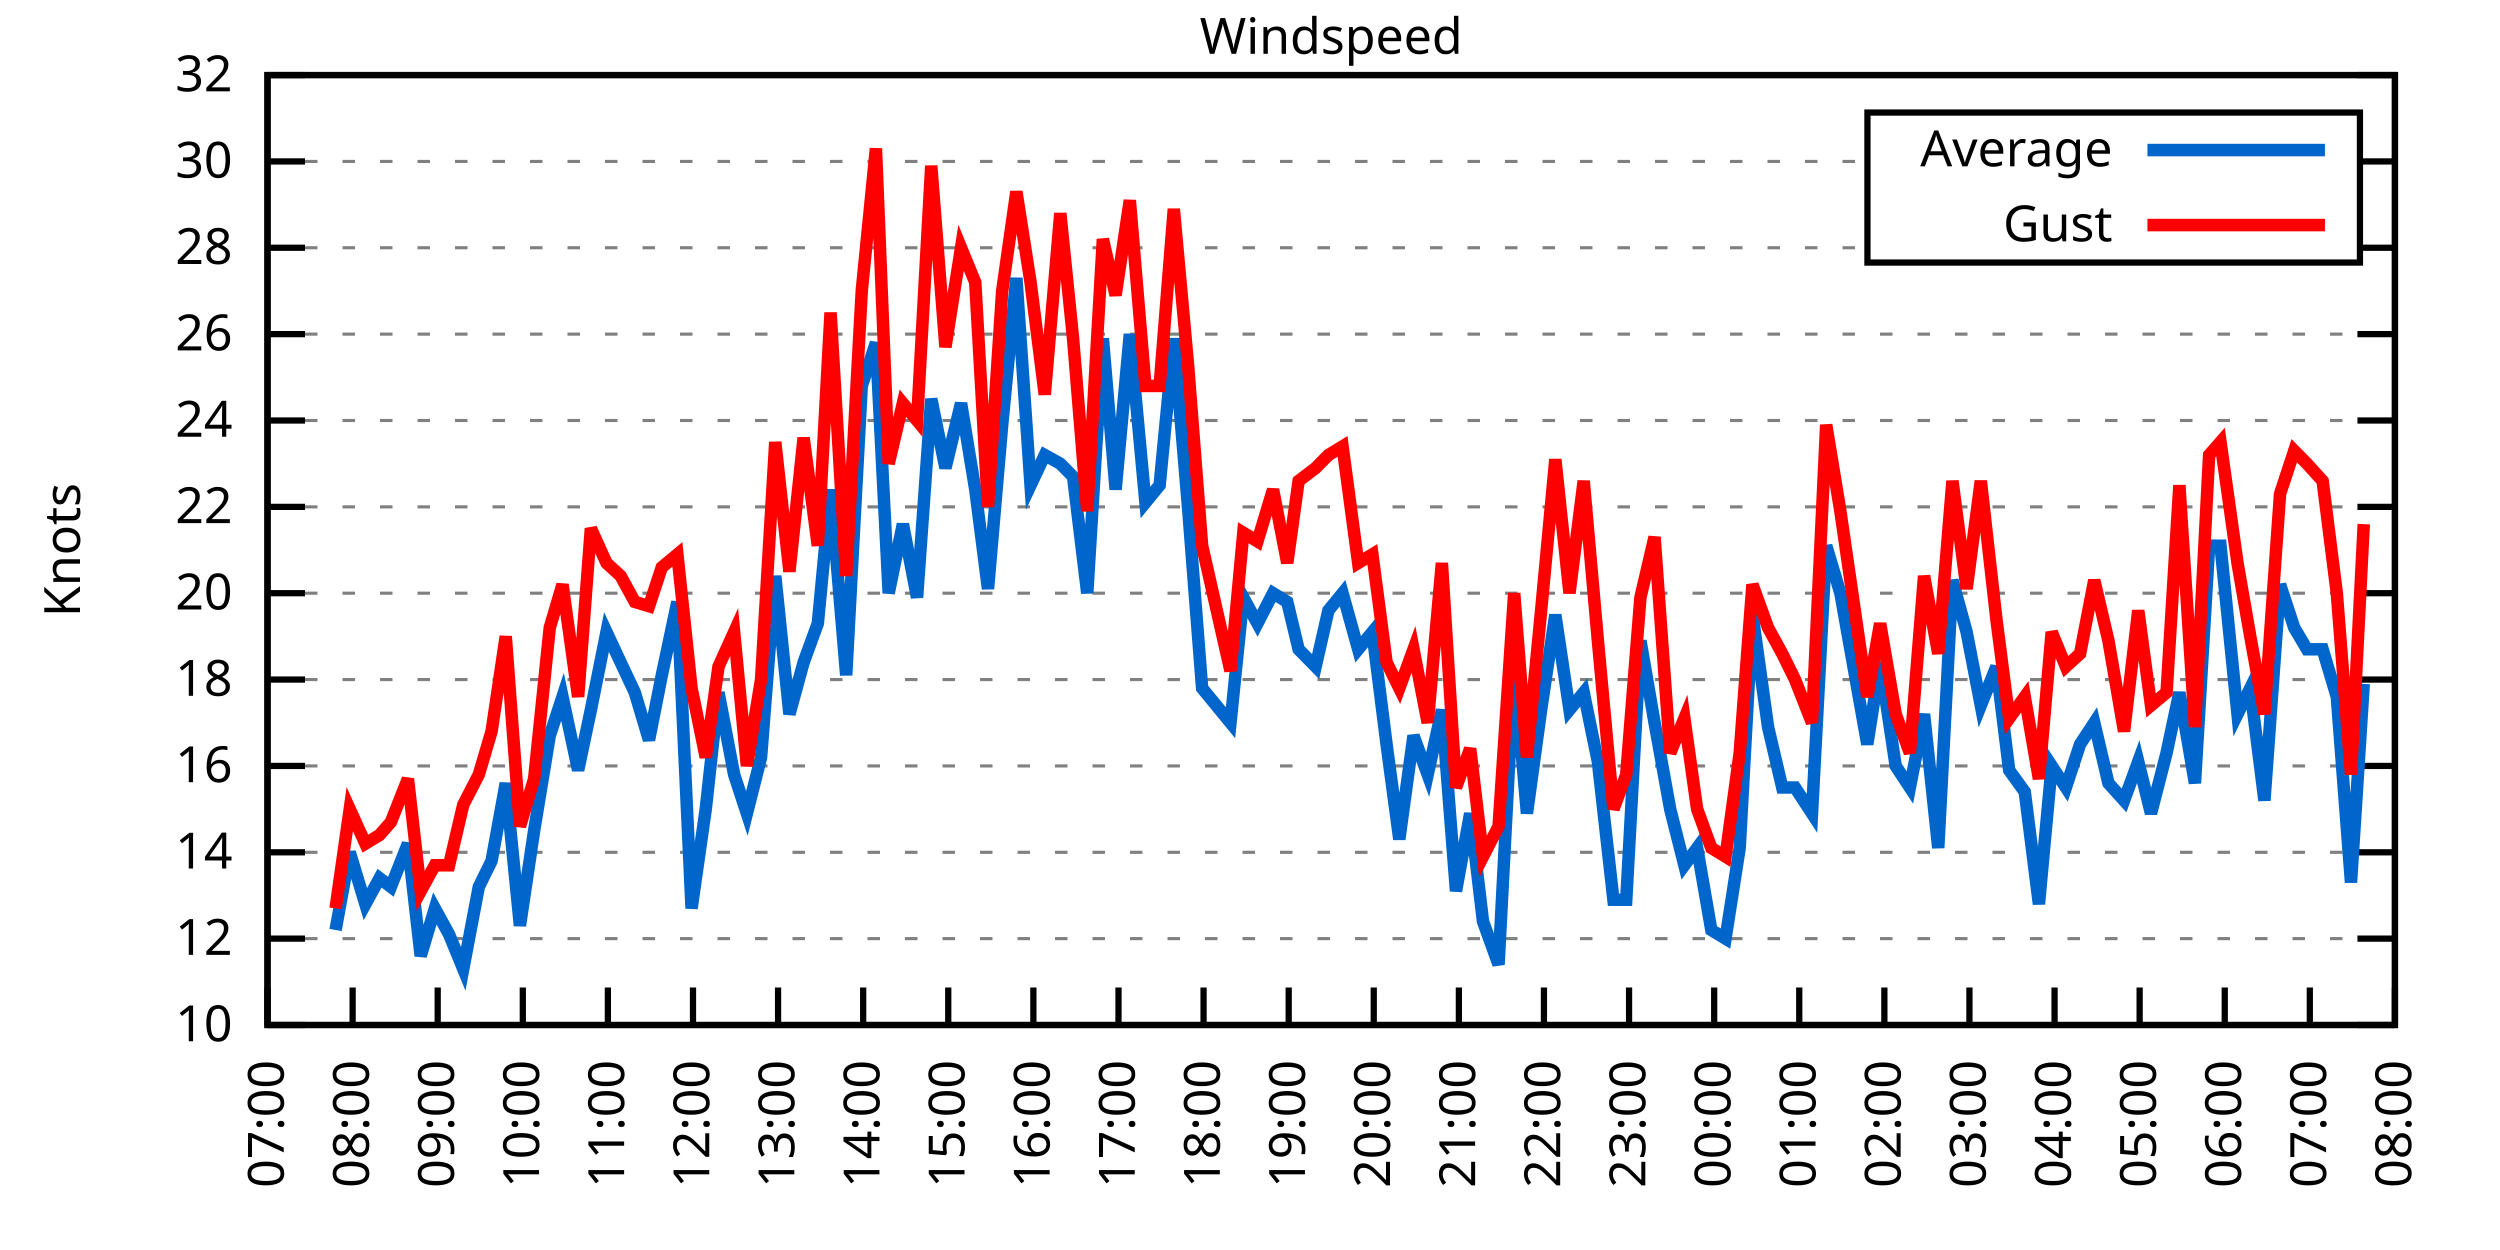
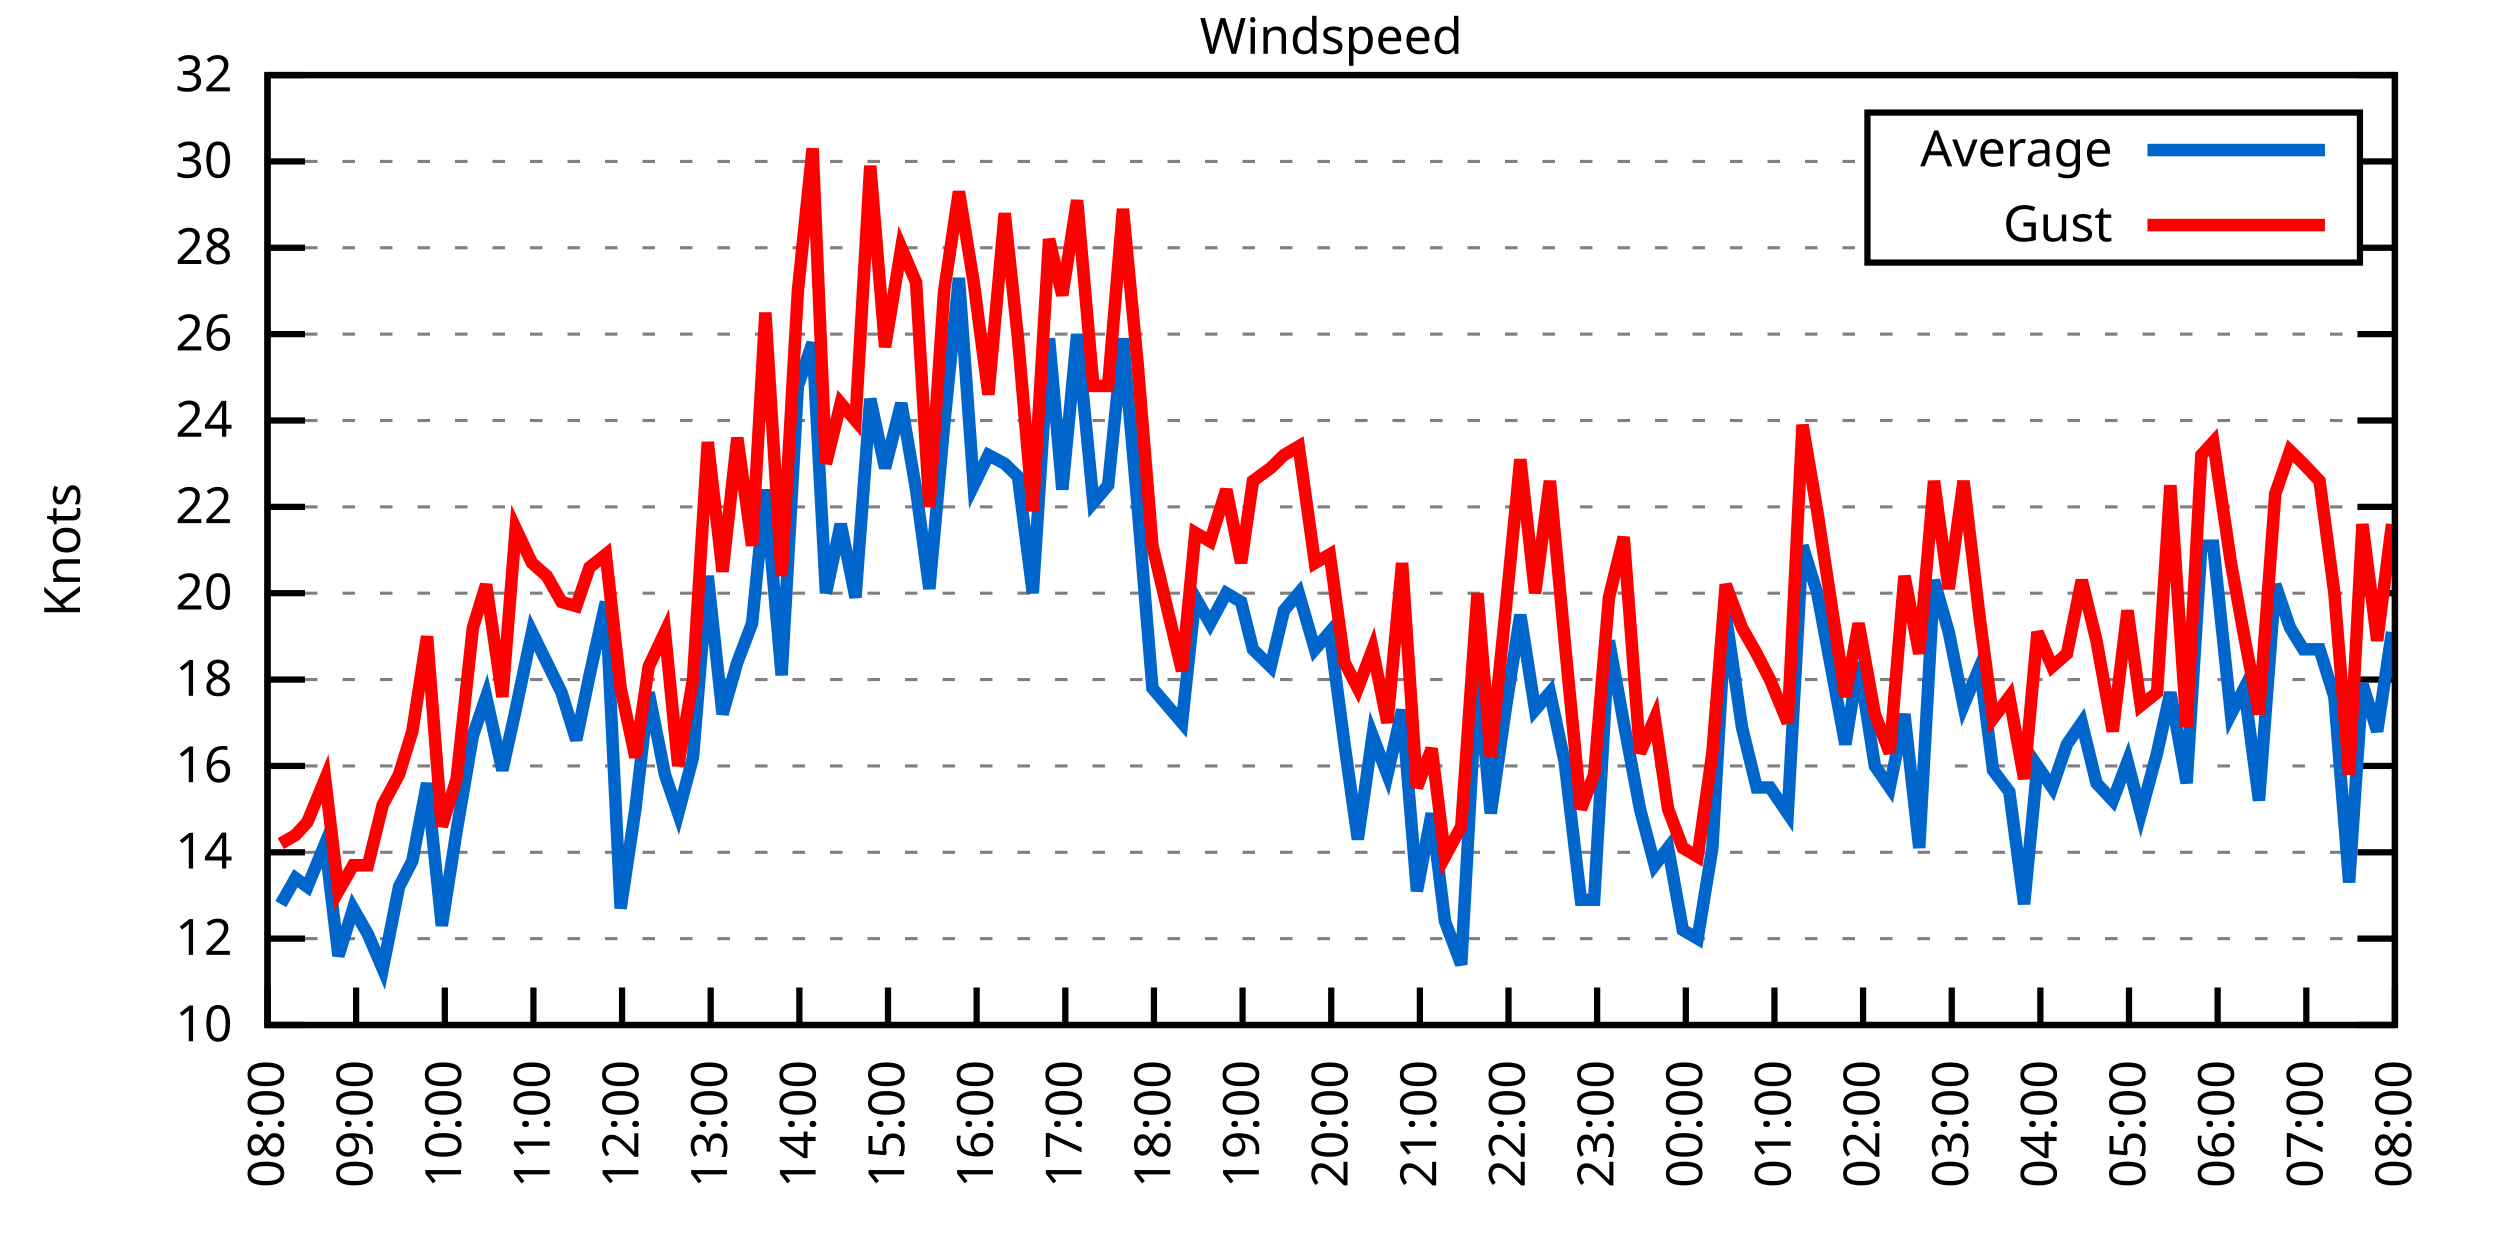
<svg xmlns="http://www.w3.org/2000/svg" xmlns:xlink="http://www.w3.org/1999/xlink" width="400" height="200" viewBox="0 0 400 200">
  <g id="gnuplot_canvas">
    <rect x="0" y="0" width="400" height="200" fill="none" />
    <defs>
      <circle id="gpDot" r="0.5" stroke-width="0.5" stroke="currentColor" />
      <path id="gpPt0" stroke-width="0.333" stroke="currentColor" d="M-1,0 h2 M0,-1 v2" />
      <path id="gpPt1" stroke-width="0.333" stroke="currentColor" d="M-1,-1 L1,1 M1,-1 L-1,1" />
      <path id="gpPt2" stroke-width="0.333" stroke="currentColor" d="M-1,0 L1,0 M0,-1 L0,1 M-1,-1 L1,1 M-1,1 L1,-1" />
      <rect id="gpPt3" stroke-width="0.333" stroke="currentColor" x="-1" y="-1" width="2" height="2" />
      <rect id="gpPt4" stroke-width="0.333" stroke="currentColor" fill="currentColor" x="-1" y="-1" width="2" height="2" />
      <circle id="gpPt5" stroke-width="0.333" stroke="currentColor" cx="0" cy="0" r="1" />
      <use xlink:href="#gpPt5" id="gpPt6" fill="currentColor" stroke="none" />
      <path id="gpPt7" stroke-width="0.333" stroke="currentColor" d="M0,-1.33 L-1.33,0.67 L1.33,0.67 z" />
      <use xlink:href="#gpPt7" id="gpPt8" fill="currentColor" stroke="none" />
      <use xlink:href="#gpPt7" id="gpPt9" stroke="currentColor" transform="rotate(180)" />
      <use xlink:href="#gpPt9" id="gpPt10" fill="currentColor" stroke="none" />
      <use xlink:href="#gpPt3" id="gpPt11" stroke="currentColor" transform="rotate(45)" />
      <use xlink:href="#gpPt11" id="gpPt12" fill="currentColor" stroke="none" />
      <path id="gpPt13" stroke-width="0.333" stroke="currentColor" d="M0,1.330 L1.265,0.411 L0.782,-1.067 L-0.782,-1.076 L-1.265,0.411 z" />
      <use xlink:href="#gpPt13" id="gpPt14" fill="currentColor" stroke="none" />
      <filter id="textbox" filterUnits="objectBoundingBox" x="0" y="0" height="1" width="1">
        <feFlood flood-color="white" flood-opacity="1" result="bgnd" />
        <feComposite in="SourceGraphic" in2="bgnd" operator="atop" />
      </filter>
      <filter id="greybox" filterUnits="objectBoundingBox" x="0" y="0" height="1" width="1">
        <feFlood flood-color="lightgrey" flood-opacity="1" result="grey" />
        <feComposite in="SourceGraphic" in2="grey" operator="atop" />
      </filter>
    </defs>
    <g fill="none" color="white" stroke="currentColor" stroke-width="1.00" stroke-linecap="butt" stroke-linejoin="miter">
</g>
    <g fill="none" color="black" stroke="currentColor" stroke-width="1.00" stroke-linecap="butt" stroke-linejoin="miter">
      <g stroke="none" shape-rendering="crispEdges">
        <polygon fill="rgb(255, 255, 255)" points="42.80,164.00 383.18,164.00 383.18,12.02 42.80,12.02 " />
      </g>
    </g>
    <g fill="none" color="black" stroke="currentColor" stroke-width="1.00" stroke-linecap="butt" stroke-linejoin="miter">
</g>
    <g fill="none" color="black" stroke="black" stroke-width="0.50" stroke-linecap="butt" stroke-linejoin="miter">
</g>
    <g fill="none" color="gray" stroke="currentColor" stroke-width="0.50" stroke-linecap="butt" stroke-linejoin="miter">
      <path stroke="gray" stroke-dasharray="2,4" class="gridline" d="M42.80,164.00 L383.19,164.00  " />
    </g>
    <g fill="none" color="gray" stroke="gray" stroke-width="1.00" stroke-linecap="butt" stroke-linejoin="miter">
</g>
    <g fill="none" color="black" stroke="currentColor" stroke-width="1.00" stroke-linecap="butt" stroke-linejoin="miter">
      <path stroke="black" d="M42.80,164.00 L48.80,164.00 M383.19,164.00 L377.19,164.00  " />
      <g transform="translate(37.20,166.60)" stroke="none" fill="black" font-family="Sans" font-size="8.00" text-anchor="end">
        <text>
          <tspan font-family="Sans"> 10</tspan>
        </text>
      </g>
    </g>
    <g fill="none" color="black" stroke="currentColor" stroke-width="1.00" stroke-linecap="butt" stroke-linejoin="miter">
</g>
    <g fill="none" color="black" stroke="black" stroke-width="0.50" stroke-linecap="butt" stroke-linejoin="miter">
</g>
    <g fill="none" color="gray" stroke="currentColor" stroke-width="0.50" stroke-linecap="butt" stroke-linejoin="miter">
      <path stroke="gray" stroke-dasharray="2,4" class="gridline" d="M42.80,150.18 L383.19,150.18  " />
    </g>
    <g fill="none" color="gray" stroke="gray" stroke-width="1.00" stroke-linecap="butt" stroke-linejoin="miter">
</g>
    <g fill="none" color="black" stroke="currentColor" stroke-width="1.00" stroke-linecap="butt" stroke-linejoin="miter">
      <path stroke="black" d="M42.80,150.18 L48.80,150.18 M383.19,150.18 L377.19,150.18  " />
      <g transform="translate(37.20,152.78)" stroke="none" fill="black" font-family="Sans" font-size="8.00" text-anchor="end">
        <text>
          <tspan font-family="Sans"> 12</tspan>
        </text>
      </g>
    </g>
    <g fill="none" color="black" stroke="currentColor" stroke-width="1.00" stroke-linecap="butt" stroke-linejoin="miter">
</g>
    <g fill="none" color="black" stroke="black" stroke-width="0.50" stroke-linecap="butt" stroke-linejoin="miter">
</g>
    <g fill="none" color="gray" stroke="currentColor" stroke-width="0.50" stroke-linecap="butt" stroke-linejoin="miter">
      <path stroke="gray" stroke-dasharray="2,4" class="gridline" d="M42.80,136.37 L383.19,136.37  " />
    </g>
    <g fill="none" color="gray" stroke="gray" stroke-width="1.00" stroke-linecap="butt" stroke-linejoin="miter">
</g>
    <g fill="none" color="black" stroke="currentColor" stroke-width="1.00" stroke-linecap="butt" stroke-linejoin="miter">
      <path stroke="black" d="M42.80,136.37 L48.80,136.37 M383.19,136.37 L377.19,136.37  " />
      <g transform="translate(37.20,138.97)" stroke="none" fill="black" font-family="Sans" font-size="8.00" text-anchor="end">
        <text>
          <tspan font-family="Sans"> 14</tspan>
        </text>
      </g>
    </g>
    <g fill="none" color="black" stroke="currentColor" stroke-width="1.00" stroke-linecap="butt" stroke-linejoin="miter">
</g>
    <g fill="none" color="black" stroke="black" stroke-width="0.50" stroke-linecap="butt" stroke-linejoin="miter">
</g>
    <g fill="none" color="gray" stroke="currentColor" stroke-width="0.50" stroke-linecap="butt" stroke-linejoin="miter">
      <path stroke="gray" stroke-dasharray="2,4" class="gridline" d="M42.80,122.55 L383.19,122.55  " />
    </g>
    <g fill="none" color="gray" stroke="gray" stroke-width="1.00" stroke-linecap="butt" stroke-linejoin="miter">
</g>
    <g fill="none" color="black" stroke="currentColor" stroke-width="1.00" stroke-linecap="butt" stroke-linejoin="miter">
      <path stroke="black" d="M42.80,122.55 L48.80,122.55 M383.19,122.55 L377.19,122.55  " />
      <g transform="translate(37.20,125.15)" stroke="none" fill="black" font-family="Sans" font-size="8.00" text-anchor="end">
        <text>
          <tspan font-family="Sans"> 16</tspan>
        </text>
      </g>
    </g>
    <g fill="none" color="black" stroke="currentColor" stroke-width="1.00" stroke-linecap="butt" stroke-linejoin="miter">
</g>
    <g fill="none" color="black" stroke="black" stroke-width="0.50" stroke-linecap="butt" stroke-linejoin="miter">
</g>
    <g fill="none" color="gray" stroke="currentColor" stroke-width="0.50" stroke-linecap="butt" stroke-linejoin="miter">
      <path stroke="gray" stroke-dasharray="2,4" class="gridline" d="M42.80,108.73 L383.19,108.73  " />
    </g>
    <g fill="none" color="gray" stroke="gray" stroke-width="1.00" stroke-linecap="butt" stroke-linejoin="miter">
</g>
    <g fill="none" color="black" stroke="currentColor" stroke-width="1.00" stroke-linecap="butt" stroke-linejoin="miter">
      <path stroke="black" d="M42.80,108.73 L48.80,108.73 M383.19,108.73 L377.19,108.73  " />
      <g transform="translate(37.20,111.33)" stroke="none" fill="black" font-family="Sans" font-size="8.00" text-anchor="end">
        <text>
          <tspan font-family="Sans"> 18</tspan>
        </text>
      </g>
    </g>
    <g fill="none" color="black" stroke="currentColor" stroke-width="1.00" stroke-linecap="butt" stroke-linejoin="miter">
</g>
    <g fill="none" color="black" stroke="black" stroke-width="0.50" stroke-linecap="butt" stroke-linejoin="miter">
</g>
    <g fill="none" color="gray" stroke="currentColor" stroke-width="0.50" stroke-linecap="butt" stroke-linejoin="miter">
      <path stroke="gray" stroke-dasharray="2,4" class="gridline" d="M42.80,94.91 L383.19,94.91  " />
    </g>
    <g fill="none" color="gray" stroke="gray" stroke-width="1.00" stroke-linecap="butt" stroke-linejoin="miter">
</g>
    <g fill="none" color="black" stroke="currentColor" stroke-width="1.00" stroke-linecap="butt" stroke-linejoin="miter">
      <path stroke="black" d="M42.80,94.91 L48.80,94.91 M383.19,94.91 L377.19,94.91  " />
      <g transform="translate(37.20,97.51)" stroke="none" fill="black" font-family="Sans" font-size="8.00" text-anchor="end">
        <text>
          <tspan font-family="Sans"> 20</tspan>
        </text>
      </g>
    </g>
    <g fill="none" color="black" stroke="currentColor" stroke-width="1.00" stroke-linecap="butt" stroke-linejoin="miter">
</g>
    <g fill="none" color="black" stroke="black" stroke-width="0.50" stroke-linecap="butt" stroke-linejoin="miter">
</g>
    <g fill="none" color="gray" stroke="currentColor" stroke-width="0.50" stroke-linecap="butt" stroke-linejoin="miter">
      <path stroke="gray" stroke-dasharray="2,4" class="gridline" d="M42.80,81.10 L383.19,81.10  " />
    </g>
    <g fill="none" color="gray" stroke="gray" stroke-width="1.00" stroke-linecap="butt" stroke-linejoin="miter">
</g>
    <g fill="none" color="black" stroke="currentColor" stroke-width="1.00" stroke-linecap="butt" stroke-linejoin="miter">
      <path stroke="black" d="M42.80,81.10 L48.80,81.10 M383.19,81.10 L377.19,81.10  " />
      <g transform="translate(37.20,83.70)" stroke="none" fill="black" font-family="Sans" font-size="8.00" text-anchor="end">
        <text>
          <tspan font-family="Sans"> 22</tspan>
        </text>
      </g>
    </g>
    <g fill="none" color="black" stroke="currentColor" stroke-width="1.00" stroke-linecap="butt" stroke-linejoin="miter">
</g>
    <g fill="none" color="black" stroke="black" stroke-width="0.50" stroke-linecap="butt" stroke-linejoin="miter">
</g>
    <g fill="none" color="gray" stroke="currentColor" stroke-width="0.50" stroke-linecap="butt" stroke-linejoin="miter">
      <path stroke="gray" stroke-dasharray="2,4" class="gridline" d="M42.80,67.28 L383.19,67.28  " />
    </g>
    <g fill="none" color="gray" stroke="gray" stroke-width="1.00" stroke-linecap="butt" stroke-linejoin="miter">
</g>
    <g fill="none" color="black" stroke="currentColor" stroke-width="1.00" stroke-linecap="butt" stroke-linejoin="miter">
      <path stroke="black" d="M42.80,67.28 L48.80,67.28 M383.19,67.28 L377.19,67.28  " />
      <g transform="translate(37.20,69.88)" stroke="none" fill="black" font-family="Sans" font-size="8.00" text-anchor="end">
        <text>
          <tspan font-family="Sans"> 24</tspan>
        </text>
      </g>
    </g>
    <g fill="none" color="black" stroke="currentColor" stroke-width="1.00" stroke-linecap="butt" stroke-linejoin="miter">
</g>
    <g fill="none" color="black" stroke="black" stroke-width="0.50" stroke-linecap="butt" stroke-linejoin="miter">
</g>
    <g fill="none" color="gray" stroke="currentColor" stroke-width="0.50" stroke-linecap="butt" stroke-linejoin="miter">
      <path stroke="gray" stroke-dasharray="2,4" class="gridline" d="M42.80,53.46 L383.19,53.46  " />
    </g>
    <g fill="none" color="gray" stroke="gray" stroke-width="1.00" stroke-linecap="butt" stroke-linejoin="miter">
</g>
    <g fill="none" color="black" stroke="currentColor" stroke-width="1.00" stroke-linecap="butt" stroke-linejoin="miter">
      <path stroke="black" d="M42.80,53.46 L48.80,53.46 M383.19,53.46 L377.19,53.46  " />
      <g transform="translate(37.20,56.06)" stroke="none" fill="black" font-family="Sans" font-size="8.00" text-anchor="end">
        <text>
          <tspan font-family="Sans"> 26</tspan>
        </text>
      </g>
    </g>
    <g fill="none" color="black" stroke="currentColor" stroke-width="1.00" stroke-linecap="butt" stroke-linejoin="miter">
</g>
    <g fill="none" color="black" stroke="black" stroke-width="0.50" stroke-linecap="butt" stroke-linejoin="miter">
</g>
    <g fill="none" color="gray" stroke="currentColor" stroke-width="0.50" stroke-linecap="butt" stroke-linejoin="miter">
      <path stroke="gray" stroke-dasharray="2,4" class="gridline" d="M42.80,39.64 L298.79,39.64 M377.59,39.64 L383.19,39.64  " />
    </g>
    <g fill="none" color="gray" stroke="gray" stroke-width="1.00" stroke-linecap="butt" stroke-linejoin="miter">
</g>
    <g fill="none" color="black" stroke="currentColor" stroke-width="1.00" stroke-linecap="butt" stroke-linejoin="miter">
      <path stroke="black" d="M42.80,39.64 L48.80,39.64 M383.19,39.64 L377.19,39.64  " />
      <g transform="translate(37.20,42.24)" stroke="none" fill="black" font-family="Sans" font-size="8.00" text-anchor="end">
        <text>
          <tspan font-family="Sans"> 28</tspan>
        </text>
      </g>
    </g>
    <g fill="none" color="black" stroke="currentColor" stroke-width="1.00" stroke-linecap="butt" stroke-linejoin="miter">
</g>
    <g fill="none" color="black" stroke="black" stroke-width="0.50" stroke-linecap="butt" stroke-linejoin="miter">
</g>
    <g fill="none" color="gray" stroke="currentColor" stroke-width="0.50" stroke-linecap="butt" stroke-linejoin="miter">
      <path stroke="gray" stroke-dasharray="2,4" class="gridline" d="M42.80,25.83 L298.79,25.83 M377.59,25.83 L383.19,25.83  " />
    </g>
    <g fill="none" color="gray" stroke="gray" stroke-width="1.00" stroke-linecap="butt" stroke-linejoin="miter">
</g>
    <g fill="none" color="black" stroke="currentColor" stroke-width="1.00" stroke-linecap="butt" stroke-linejoin="miter">
      <path stroke="black" d="M42.80,25.83 L48.80,25.83 M383.19,25.83 L377.19,25.83  " />
      <g transform="translate(37.20,28.43)" stroke="none" fill="black" font-family="Sans" font-size="8.00" text-anchor="end">
        <text>
          <tspan font-family="Sans"> 30</tspan>
        </text>
      </g>
    </g>
    <g fill="none" color="black" stroke="currentColor" stroke-width="1.00" stroke-linecap="butt" stroke-linejoin="miter">
</g>
    <g fill="none" color="black" stroke="black" stroke-width="0.50" stroke-linecap="butt" stroke-linejoin="miter">
</g>
    <g fill="none" color="gray" stroke="currentColor" stroke-width="0.50" stroke-linecap="butt" stroke-linejoin="miter">
      <path stroke="gray" stroke-dasharray="2,4" class="gridline" d="M42.80,12.01 L383.19,12.01  " />
    </g>
    <g fill="none" color="gray" stroke="gray" stroke-width="1.00" stroke-linecap="butt" stroke-linejoin="miter">
</g>
    <g fill="none" color="black" stroke="currentColor" stroke-width="1.00" stroke-linecap="butt" stroke-linejoin="miter">
      <path stroke="black" d="M42.80,12.01 L48.80,12.01 M383.19,12.01 L377.19,12.01  " />
      <g transform="translate(37.20,14.61)" stroke="none" fill="black" font-family="Sans" font-size="8.00" text-anchor="end">
        <text>
          <tspan font-family="Sans"> 32</tspan>
        </text>
      </g>
    </g>
    <g fill="none" color="black" stroke="currentColor" stroke-width="1.00" stroke-linecap="butt" stroke-linejoin="miter">
      <path stroke="black" d="M42.80,164.00 L42.80,158.00  " />
      <g transform="translate(45.40,169.60) rotate(270.00)" stroke="none" fill="black" font-family="Sans" font-size="8.00" text-anchor="end">
        <text>
-           <tspan font-family="Sans">07:00</tspan>
-         </text>
-       </g>
-     </g>
-     <g fill="none" color="black" stroke="currentColor" stroke-width="1.00" stroke-linecap="butt" stroke-linejoin="miter">
-       <path stroke="black" d="M56.42,164.00 L56.42,158.00  " />
-       <g transform="translate(59.02,169.60) rotate(270.00)" stroke="none" fill="black" font-family="Sans" font-size="8.00" text-anchor="end">
-         <text>
          <tspan font-family="Sans">08:00</tspan>
        </text>
      </g>
    </g>
    <g fill="none" color="black" stroke="currentColor" stroke-width="1.00" stroke-linecap="butt" stroke-linejoin="miter">
-       <path stroke="black" d="M70.03,164.00 L70.03,158.00  " />
-       <g transform="translate(72.63,169.60) rotate(270.00)" stroke="none" fill="black" font-family="Sans" font-size="8.00" text-anchor="end">
+       <path stroke="black" d="M56.98,164.00 L56.98,158.00  " />
+       <g transform="translate(59.58,169.60) rotate(270.00)" stroke="none" fill="black" font-family="Sans" font-size="8.00" text-anchor="end">
        <text>
          <tspan font-family="Sans">09:00</tspan>
        </text>
      </g>
    </g>
    <g fill="none" color="black" stroke="currentColor" stroke-width="1.00" stroke-linecap="butt" stroke-linejoin="miter">
-       <path stroke="black" d="M83.65,164.00 L83.65,158.00  " />
-       <g transform="translate(86.25,169.60) rotate(270.00)" stroke="none" fill="black" font-family="Sans" font-size="8.00" text-anchor="end">
+       <path stroke="black" d="M71.17,164.00 L71.17,158.00  " />
+       <g transform="translate(73.77,169.60) rotate(270.00)" stroke="none" fill="black" font-family="Sans" font-size="8.00" text-anchor="end">
        <text>
          <tspan font-family="Sans">10:00</tspan>
        </text>
      </g>
    </g>
    <g fill="none" color="black" stroke="currentColor" stroke-width="1.00" stroke-linecap="butt" stroke-linejoin="miter">
-       <path stroke="black" d="M97.26,164.00 L97.26,158.00  " />
-       <g transform="translate(99.86,169.60) rotate(270.00)" stroke="none" fill="black" font-family="Sans" font-size="8.00" text-anchor="end">
+       <path stroke="black" d="M85.35,164.00 L85.35,158.00  " />
+       <g transform="translate(87.95,169.60) rotate(270.00)" stroke="none" fill="black" font-family="Sans" font-size="8.00" text-anchor="end">
        <text>
          <tspan font-family="Sans">11:00</tspan>
        </text>
      </g>
    </g>
    <g fill="none" color="black" stroke="currentColor" stroke-width="1.00" stroke-linecap="butt" stroke-linejoin="miter">
-       <path stroke="black" d="M110.88,164.00 L110.88,158.00  " />
-       <g transform="translate(113.48,169.60) rotate(270.00)" stroke="none" fill="black" font-family="Sans" font-size="8.00" text-anchor="end">
+       <path stroke="black" d="M99.53,164.00 L99.53,158.00  " />
+       <g transform="translate(102.13,169.60) rotate(270.00)" stroke="none" fill="black" font-family="Sans" font-size="8.00" text-anchor="end">
        <text>
          <tspan font-family="Sans">12:00</tspan>
        </text>
      </g>
    </g>
    <g fill="none" color="black" stroke="currentColor" stroke-width="1.00" stroke-linecap="butt" stroke-linejoin="miter">
-       <path stroke="black" d="M124.49,164.00 L124.49,158.00  " />
-       <g transform="translate(127.09,169.60) rotate(270.00)" stroke="none" fill="black" font-family="Sans" font-size="8.00" text-anchor="end">
+       <path stroke="black" d="M113.71,164.00 L113.71,158.00  " />
+       <g transform="translate(116.31,169.60) rotate(270.00)" stroke="none" fill="black" font-family="Sans" font-size="8.00" text-anchor="end">
        <text>
          <tspan font-family="Sans">13:00</tspan>
        </text>
      </g>
    </g>
    <g fill="none" color="black" stroke="currentColor" stroke-width="1.00" stroke-linecap="butt" stroke-linejoin="miter">
-       <path stroke="black" d="M138.11,164.00 L138.11,158.00  " />
-       <g transform="translate(140.71,169.60) rotate(270.00)" stroke="none" fill="black" font-family="Sans" font-size="8.00" text-anchor="end">
+       <path stroke="black" d="M127.90,164.00 L127.90,158.00  " />
+       <g transform="translate(130.50,169.60) rotate(270.00)" stroke="none" fill="black" font-family="Sans" font-size="8.00" text-anchor="end">
        <text>
          <tspan font-family="Sans">14:00</tspan>
        </text>
      </g>
    </g>
    <g fill="none" color="black" stroke="currentColor" stroke-width="1.00" stroke-linecap="butt" stroke-linejoin="miter">
-       <path stroke="black" d="M151.72,164.00 L151.72,158.00  " />
-       <g transform="translate(154.32,169.60) rotate(270.00)" stroke="none" fill="black" font-family="Sans" font-size="8.00" text-anchor="end">
+       <path stroke="black" d="M142.08,164.00 L142.08,158.00  " />
+       <g transform="translate(144.68,169.60) rotate(270.00)" stroke="none" fill="black" font-family="Sans" font-size="8.00" text-anchor="end">
        <text>
          <tspan font-family="Sans">15:00</tspan>
        </text>
      </g>
    </g>
    <g fill="none" color="black" stroke="currentColor" stroke-width="1.00" stroke-linecap="butt" stroke-linejoin="miter">
-       <path stroke="black" d="M165.34,164.00 L165.34,158.00  " />
-       <g transform="translate(167.94,169.60) rotate(270.00)" stroke="none" fill="black" font-family="Sans" font-size="8.00" text-anchor="end">
+       <path stroke="black" d="M156.26,164.00 L156.26,158.00  " />
+       <g transform="translate(158.86,169.60) rotate(270.00)" stroke="none" fill="black" font-family="Sans" font-size="8.00" text-anchor="end">
        <text>
          <tspan font-family="Sans">16:00</tspan>
        </text>
      </g>
    </g>
    <g fill="none" color="black" stroke="currentColor" stroke-width="1.00" stroke-linecap="butt" stroke-linejoin="miter">
-       <path stroke="black" d="M178.96,164.00 L178.96,158.00  " />
-       <g transform="translate(181.56,169.60) rotate(270.00)" stroke="none" fill="black" font-family="Sans" font-size="8.00" text-anchor="end">
+       <path stroke="black" d="M170.45,164.00 L170.45,158.00  " />
+       <g transform="translate(173.05,169.60) rotate(270.00)" stroke="none" fill="black" font-family="Sans" font-size="8.00" text-anchor="end">
        <text>
          <tspan font-family="Sans">17:00</tspan>
        </text>
      </g>
    </g>
    <g fill="none" color="black" stroke="currentColor" stroke-width="1.00" stroke-linecap="butt" stroke-linejoin="miter">
-       <path stroke="black" d="M192.57,164.00 L192.57,158.00  " />
-       <g transform="translate(195.17,169.60) rotate(270.00)" stroke="none" fill="black" font-family="Sans" font-size="8.00" text-anchor="end">
+       <path stroke="black" d="M184.63,164.00 L184.63,158.00  " />
+       <g transform="translate(187.23,169.60) rotate(270.00)" stroke="none" fill="black" font-family="Sans" font-size="8.00" text-anchor="end">
        <text>
          <tspan font-family="Sans">18:00</tspan>
        </text>
      </g>
    </g>
    <g fill="none" color="black" stroke="currentColor" stroke-width="1.00" stroke-linecap="butt" stroke-linejoin="miter">
-       <path stroke="black" d="M206.19,164.00 L206.19,158.00  " />
-       <g transform="translate(208.79,169.60) rotate(270.00)" stroke="none" fill="black" font-family="Sans" font-size="8.00" text-anchor="end">
+       <path stroke="black" d="M198.81,164.00 L198.81,158.00  " />
+       <g transform="translate(201.41,169.60) rotate(270.00)" stroke="none" fill="black" font-family="Sans" font-size="8.00" text-anchor="end">
        <text>
          <tspan font-family="Sans">19:00</tspan>
        </text>
      </g>
    </g>
    <g fill="none" color="black" stroke="currentColor" stroke-width="1.00" stroke-linecap="butt" stroke-linejoin="miter">
-       <path stroke="black" d="M219.80,164.00 L219.80,158.00  " />
-       <g transform="translate(222.40,169.60) rotate(270.00)" stroke="none" fill="black" font-family="Sans" font-size="8.00" text-anchor="end">
+       <path stroke="black" d="M213.00,164.00 L213.00,158.00  " />
+       <g transform="translate(215.60,169.60) rotate(270.00)" stroke="none" fill="black" font-family="Sans" font-size="8.00" text-anchor="end">
        <text>
          <tspan font-family="Sans">20:00</tspan>
        </text>
      </g>
    </g>
    <g fill="none" color="black" stroke="currentColor" stroke-width="1.00" stroke-linecap="butt" stroke-linejoin="miter">
-       <path stroke="black" d="M233.42,164.00 L233.42,158.00  " />
-       <g transform="translate(236.02,169.60) rotate(270.00)" stroke="none" fill="black" font-family="Sans" font-size="8.00" text-anchor="end">
+       <path stroke="black" d="M227.18,164.00 L227.18,158.00  " />
+       <g transform="translate(229.78,169.60) rotate(270.00)" stroke="none" fill="black" font-family="Sans" font-size="8.00" text-anchor="end">
        <text>
          <tspan font-family="Sans">21:00</tspan>
        </text>
      </g>
    </g>
    <g fill="none" color="black" stroke="currentColor" stroke-width="1.00" stroke-linecap="butt" stroke-linejoin="miter">
-       <path stroke="black" d="M247.03,164.00 L247.03,158.00  " />
-       <g transform="translate(249.63,169.60) rotate(270.00)" stroke="none" fill="black" font-family="Sans" font-size="8.00" text-anchor="end">
+       <path stroke="black" d="M241.36,164.00 L241.36,158.00  " />
+       <g transform="translate(243.96,169.60) rotate(270.00)" stroke="none" fill="black" font-family="Sans" font-size="8.00" text-anchor="end">
        <text>
          <tspan font-family="Sans">22:00</tspan>
        </text>
      </g>
    </g>
    <g fill="none" color="black" stroke="currentColor" stroke-width="1.00" stroke-linecap="butt" stroke-linejoin="miter">
-       <path stroke="black" d="M260.65,164.00 L260.65,158.00  " />
-       <g transform="translate(263.25,169.60) rotate(270.00)" stroke="none" fill="black" font-family="Sans" font-size="8.00" text-anchor="end">
+       <path stroke="black" d="M255.54,164.00 L255.54,158.00  " />
+       <g transform="translate(258.14,169.60) rotate(270.00)" stroke="none" fill="black" font-family="Sans" font-size="8.00" text-anchor="end">
        <text>
          <tspan font-family="Sans">23:00</tspan>
        </text>
      </g>
    </g>
    <g fill="none" color="black" stroke="currentColor" stroke-width="1.00" stroke-linecap="butt" stroke-linejoin="miter">
-       <path stroke="black" d="M274.27,164.00 L274.27,158.00  " />
-       <g transform="translate(276.87,169.60) rotate(270.00)" stroke="none" fill="black" font-family="Sans" font-size="8.00" text-anchor="end">
+       <path stroke="black" d="M269.73,164.00 L269.73,158.00  " />
+       <g transform="translate(272.33,169.60) rotate(270.00)" stroke="none" fill="black" font-family="Sans" font-size="8.00" text-anchor="end">
        <text>
          <tspan font-family="Sans">00:00</tspan>
        </text>
      </g>
    </g>
    <g fill="none" color="black" stroke="currentColor" stroke-width="1.00" stroke-linecap="butt" stroke-linejoin="miter">
-       <path stroke="black" d="M287.88,164.00 L287.88,158.00  " />
-       <g transform="translate(290.48,169.60) rotate(270.00)" stroke="none" fill="black" font-family="Sans" font-size="8.00" text-anchor="end">
+       <path stroke="black" d="M283.91,164.00 L283.91,158.00  " />
+       <g transform="translate(286.51,169.60) rotate(270.00)" stroke="none" fill="black" font-family="Sans" font-size="8.00" text-anchor="end">
        <text>
          <tspan font-family="Sans">01:00</tspan>
        </text>
      </g>
    </g>
    <g fill="none" color="black" stroke="currentColor" stroke-width="1.00" stroke-linecap="butt" stroke-linejoin="miter">
-       <path stroke="black" d="M301.50,164.00 L301.50,158.00  " />
-       <g transform="translate(304.10,169.60) rotate(270.00)" stroke="none" fill="black" font-family="Sans" font-size="8.00" text-anchor="end">
+       <path stroke="black" d="M298.09,164.00 L298.09,158.00  " />
+       <g transform="translate(300.69,169.60) rotate(270.00)" stroke="none" fill="black" font-family="Sans" font-size="8.00" text-anchor="end">
        <text>
          <tspan font-family="Sans">02:00</tspan>
        </text>
      </g>
    </g>
    <g fill="none" color="black" stroke="currentColor" stroke-width="1.00" stroke-linecap="butt" stroke-linejoin="miter">
-       <path stroke="black" d="M315.11,164.00 L315.11,158.00  " />
-       <g transform="translate(317.71,169.60) rotate(270.00)" stroke="none" fill="black" font-family="Sans" font-size="8.00" text-anchor="end">
+       <path stroke="black" d="M312.28,164.00 L312.28,158.00  " />
+       <g transform="translate(314.88,169.60) rotate(270.00)" stroke="none" fill="black" font-family="Sans" font-size="8.00" text-anchor="end">
        <text>
          <tspan font-family="Sans">03:00</tspan>
        </text>
      </g>
    </g>
    <g fill="none" color="black" stroke="currentColor" stroke-width="1.00" stroke-linecap="butt" stroke-linejoin="miter">
-       <path stroke="black" d="M328.73,164.00 L328.73,158.00  " />
-       <g transform="translate(331.33,169.60) rotate(270.00)" stroke="none" fill="black" font-family="Sans" font-size="8.00" text-anchor="end">
+       <path stroke="black" d="M326.46,164.00 L326.46,158.00  " />
+       <g transform="translate(329.06,169.60) rotate(270.00)" stroke="none" fill="black" font-family="Sans" font-size="8.00" text-anchor="end">
        <text>
          <tspan font-family="Sans">04:00</tspan>
        </text>
      </g>
    </g>
    <g fill="none" color="black" stroke="currentColor" stroke-width="1.00" stroke-linecap="butt" stroke-linejoin="miter">
-       <path stroke="black" d="M342.34,164.00 L342.34,158.00  " />
-       <g transform="translate(344.94,169.60) rotate(270.00)" stroke="none" fill="black" font-family="Sans" font-size="8.00" text-anchor="end">
+       <path stroke="black" d="M340.64,164.00 L340.64,158.00  " />
+       <g transform="translate(343.24,169.60) rotate(270.00)" stroke="none" fill="black" font-family="Sans" font-size="8.00" text-anchor="end">
        <text>
          <tspan font-family="Sans">05:00</tspan>
        </text>
      </g>
    </g>
    <g fill="none" color="black" stroke="currentColor" stroke-width="1.00" stroke-linecap="butt" stroke-linejoin="miter">
-       <path stroke="black" d="M355.96,164.00 L355.96,158.00  " />
-       <g transform="translate(358.56,169.60) rotate(270.00)" stroke="none" fill="black" font-family="Sans" font-size="8.00" text-anchor="end">
+       <path stroke="black" d="M354.82,164.00 L354.82,158.00  " />
+       <g transform="translate(357.42,169.60) rotate(270.00)" stroke="none" fill="black" font-family="Sans" font-size="8.00" text-anchor="end">
        <text>
          <tspan font-family="Sans">06:00</tspan>
        </text>
      </g>
    </g>
    <g fill="none" color="black" stroke="currentColor" stroke-width="1.00" stroke-linecap="butt" stroke-linejoin="miter">
-       <path stroke="black" d="M369.57,164.00 L369.57,158.00  " />
-       <g transform="translate(372.17,169.60) rotate(270.00)" stroke="none" fill="black" font-family="Sans" font-size="8.00" text-anchor="end">
+       <path stroke="black" d="M369.01,164.00 L369.01,158.00  " />
+       <g transform="translate(371.61,169.60) rotate(270.00)" stroke="none" fill="black" font-family="Sans" font-size="8.00" text-anchor="end">
        <text>
          <tspan font-family="Sans">07:00</tspan>
        </text>
      </g>
    </g>
    <g fill="none" color="black" stroke="currentColor" stroke-width="1.00" stroke-linecap="butt" stroke-linejoin="miter">
      <path stroke="black" d="M383.19,164.00 L383.19,158.00  " />
      <g transform="translate(385.79,169.60) rotate(270.00)" stroke="none" fill="black" font-family="Sans" font-size="8.00" text-anchor="end">
        <text>
          <tspan font-family="Sans">08:00</tspan>
        </text>
      </g>
    </g>
    <g fill="none" color="black" stroke="currentColor" stroke-width="1.00" stroke-linecap="butt" stroke-linejoin="miter">
</g>
    <g fill="none" color="black" stroke="currentColor" stroke-width="1.00" stroke-linecap="butt" stroke-linejoin="miter">
      <path stroke="black" d="M42.80,12.01 L42.80,164.00 L383.19,164.00 L383.19,12.01 L42.80,12.01 Z  " />
    </g>
    <g fill="none" color="black" stroke="currentColor" stroke-width="1.00" stroke-linecap="butt" stroke-linejoin="miter">
</g>
    <g fill="none" color="black" stroke="currentColor" stroke-width="1.00" stroke-linecap="butt" stroke-linejoin="miter">
      <path stroke="black" d="M298.79,42.01 L298.79,18.01 L377.59,18.01 L377.59,42.01 L298.79,42.01 Z  " />
    </g>
    <g id="Windspeed_plot_1">
      <g fill="none" color="white" stroke="black" stroke-width="2.00" stroke-linecap="butt" stroke-linejoin="miter">
</g>
      <g fill="none" color="black" stroke="currentColor" stroke-width="2.00" stroke-linecap="butt" stroke-linejoin="miter">
        <g transform="translate(337.99,26.61)" stroke="none" fill="black" font-family="Sans" font-size="8.00" text-anchor="end">
          <text>
            <tspan font-family="Sans">Average</tspan>
          </text>
        </g>
      </g>
      <g fill="none" color="black" stroke="currentColor" stroke-width="2.00" stroke-linecap="butt" stroke-linejoin="miter">
-         <path stroke="rgb(  0, 102, 204)" d="M343.59,24.01 L371.99,24.01 M53.69,148.80 L55.96,136.37 L58.46,144.66 L60.73,140.51 L62.54,141.89 L65.27,134.98   L67.31,152.95 L69.58,145.35 L71.85,149.49 L74.12,155.02 L76.61,141.89 L78.65,137.75 L80.92,125.31 L83.19,148.11   L85.46,132.91 L87.96,117.71 L90.00,111.49 L92.50,123.24 L94.54,113.57 L97.04,101.13 L99.30,105.97 L101.57,110.80   L103.84,118.40 L105.89,108.04 L108.38,96.30 L110.65,145.35 L112.92,129.46 L114.96,110.80 L117.46,123.93 L119.50,130.15   L121.77,121.17 L124.04,92.15 L126.31,114.26 L128.58,105.97 L130.85,99.75 L132.89,78.33 L135.39,108.04 L137.88,61.75   L140.15,54.84 L142.19,94.91 L144.46,83.86 L146.73,95.60 L149.00,63.82 L151.27,74.88 L153.77,64.52 L156.04,78.33   L158.08,94.22 L160.35,67.97 L162.62,44.48 L164.89,77.64 L167.16,72.81 L169.65,74.19 L171.69,76.26 L173.96,94.91   L176.46,54.15 L178.50,78.33 L180.77,53.46 L183.27,80.41 L185.54,77.64 L187.81,54.15 L190.08,81.10 L192.34,110.11   L196.88,115.64 L198.93,95.60 L201.19,99.75 L203.69,94.91 L205.96,96.30 L207.78,103.89 L210.50,106.66 L212.54,97.68   L214.81,94.91 L217.31,103.89 L219.58,101.13 L221.85,119.09 L223.89,134.29 L226.16,117.71 L228.43,123.93 L230.70,113.57   L232.96,142.58 L235.23,130.15 L237.28,147.42 L239.77,154.33 L242.27,106.66 L244.31,130.15 L246.58,113.57 L248.85,98.37   L251.12,113.57 L253.39,110.80 L255.66,121.86 L258.15,143.96 L260.20,143.96 L262.47,102.51 L264.73,115.64 L267.23,129.46   L269.50,138.44 L271.54,135.67 L273.81,148.80 L276.08,150.18 L278.35,135.67 L280.39,98.37 L282.89,116.33 L285.16,126.00   L287.20,126.00 L289.92,130.15 L292.19,87.31 L294.46,94.91 L298.77,119.09 L300.82,105.97 L303.31,122.55 L305.58,126.00   L307.85,114.26 L310.12,135.67 L312.39,92.84 L314.66,101.13 L316.93,112.88 L319.42,106.66 L321.47,123.24 L323.96,126.69   L326.23,144.66 L328.27,122.55 L330.54,126.00 L332.81,119.09 L335.08,115.64 L337.35,125.31 L339.85,128.08 L342.12,121.86   L344.16,130.15 L346.65,120.48 L348.70,110.80 L351.19,125.31 L353.46,87.31 L355.28,87.31 L358.00,114.26 L360.04,110.11   L362.31,128.08 L364.81,93.53 L367.08,100.44 L369.12,103.89 L371.62,103.89 L373.89,111.49 L376.16,141.20 L378.20,109.42    " />
+         <path stroke="rgb(  0, 102, 204)" d="M343.59,24.01 L371.99,24.01 M44.93,144.66 L47.29,140.51 L49.18,141.89 L52.02,134.98 L54.15,152.95 L56.51,145.35   L58.87,149.49 L61.24,155.02 L63.84,141.89 L65.97,137.75 L68.33,125.31 L70.69,148.11 L73.06,132.91 L75.66,117.71   L77.78,111.49 L80.38,123.24 L82.51,113.57 L85.11,101.13 L87.48,105.97 L89.84,110.80 L92.20,118.40 L94.33,108.04   L96.93,96.30 L99.30,145.35 L101.66,129.46 L103.79,110.80 L106.39,123.93 L108.51,130.15 L110.88,121.17 L113.24,92.15   L115.61,114.26 L117.97,105.97 L120.33,99.75 L122.46,78.33 L125.06,108.04 L127.66,61.75 L130.02,54.84 L132.15,94.91   L134.52,83.86 L136.88,95.60 L139.24,63.82 L141.61,74.88 L144.21,64.52 L146.57,78.33 L148.70,94.22 L151.06,67.97   L153.43,44.48 L155.79,77.64 L158.15,72.81 L160.75,74.19 L162.88,76.26 L165.25,94.91 L167.85,54.15 L169.97,78.33   L172.34,53.46 L174.94,80.41 L177.30,77.64 L179.67,54.15 L182.03,81.10 L184.39,110.11 L189.12,115.64 L191.25,95.60   L193.61,99.75 L196.21,94.91 L198.58,96.30 L200.47,103.89 L203.30,106.66 L205.43,97.68 L207.79,94.91 L210.39,103.89   L212.76,101.13 L215.12,119.09 L217.25,134.29 L219.61,117.71 L221.98,123.93 L224.34,113.57 L226.71,142.58 L229.07,130.15   L231.20,147.42 L233.80,154.33 L236.40,106.66 L238.52,130.15 L240.89,113.57 L243.25,98.37 L245.62,113.57 L247.98,110.80   L250.34,121.86 L252.94,143.96 L255.07,143.96 L257.43,102.51 L259.80,115.64 L262.40,129.46 L264.76,138.44 L266.89,135.67   L269.25,148.80 L271.62,150.18 L273.98,135.67 L276.11,98.37 L278.71,116.33 L281.07,126.00 L283.20,126.00 L286.04,130.15   L288.40,87.31 L290.76,94.91 L295.26,119.09 L297.38,105.97 L299.98,122.55 L302.35,126.00 L304.71,114.26 L307.08,135.67   L309.44,92.84 L311.80,101.13 L314.17,112.88 L316.77,106.66 L318.89,123.24 L321.49,126.69 L323.86,144.66 L325.99,122.55   L328.35,126.00 L330.71,119.09 L333.08,115.64 L335.44,125.31 L338.04,128.08 L340.40,121.86 L342.53,130.15 L345.13,120.48   L347.26,110.80 L349.86,125.31 L352.22,87.31 L354.12,87.31 L356.95,114.26 L359.08,110.11 L361.44,128.08 L364.04,93.53   L366.41,100.44 L368.53,103.89 L371.13,103.89 L373.50,111.49 L375.86,141.20 L377.99,109.42 L380.35,117.02 L382.72,101.13    " />
      </g>
    </g>
    <g id="Windspeed_plot_2">
      <g fill="none" color="black" stroke="currentColor" stroke-width="2.00" stroke-linecap="butt" stroke-linejoin="miter">
        <g transform="translate(337.99,38.61)" stroke="none" fill="black" font-family="Sans" font-size="8.00" text-anchor="end">
          <text>
            <tspan font-family="Sans">Gust</tspan>
          </text>
        </g>
      </g>
      <g fill="none" color="black" stroke="currentColor" stroke-width="2.00" stroke-linecap="butt" stroke-linejoin="miter">
-         <path stroke="rgb(255,   0,   0)" d="M343.59,36.01 L371.99,36.01 M53.69,145.35 L55.96,129.46 L58.46,134.98 L60.73,133.60 L62.54,131.53 L65.27,124.62   L67.31,142.58 L69.58,138.44 L71.85,138.44 L74.12,128.77 L76.61,123.93 L78.65,117.02 L80.92,101.82 L83.19,132.22   L85.46,124.62 L87.96,100.44 L90.00,93.53 L92.50,111.49 L94.54,84.55 L97.04,90.08 L99.30,92.15 L101.57,96.30   L103.84,96.99 L105.89,90.77 L108.38,88.70 L110.65,110.11 L112.92,121.17 L114.96,106.66 L117.46,101.13 L119.50,122.55   L121.77,108.73 L124.04,70.73 L126.31,91.46 L128.58,70.04 L130.85,87.31 L132.89,50.01 L135.39,92.15 L137.88,46.55   L140.15,23.75 L142.19,74.19 L144.46,64.52 L146.73,67.28 L149.00,26.52 L151.27,55.53 L153.77,39.64 L156.04,45.17   L158.08,81.10 L160.35,46.55 L162.62,30.66 L164.89,45.17 L167.16,63.13 L169.65,34.12 L171.69,54.15 L173.96,81.79   L176.46,38.26 L178.50,47.24 L180.77,32.05 L183.27,61.75 L185.54,61.75 L187.81,33.43 L190.08,58.30 L192.34,87.31   L196.88,107.35 L198.93,85.24 L201.19,86.62 L203.69,78.33 L205.96,90.08 L207.78,76.95 L210.50,74.88 L212.54,72.81   L214.81,71.42 L217.31,90.08 L219.58,88.70 L221.85,105.97 L223.89,110.11 L226.16,103.89 L228.43,115.64 L230.70,90.08   L232.96,126.00 L235.23,119.78 L237.28,137.06 L239.77,132.22 L242.27,94.91 L244.31,121.17 L246.58,97.68 L248.85,73.50   L251.12,94.91 L253.39,76.95 L255.66,102.51 L258.15,129.46 L260.20,123.93 L262.47,95.60 L264.73,85.93 L267.23,120.48   L269.50,114.95 L271.54,129.46 L273.81,135.67 L276.08,137.06 L278.35,120.48 L280.39,93.53 L282.89,100.44 L285.16,104.59   L287.20,108.73 L289.92,115.64 L292.19,67.97 L294.46,81.79 L298.77,111.49 L300.82,99.75 L303.31,114.26 L305.58,120.48   L307.85,92.15 L310.12,104.59 L312.39,76.95 L314.66,94.22 L316.93,76.95 L319.42,99.06 L321.47,114.95 L323.96,111.49   L326.23,124.62 L328.27,101.13 L330.54,106.66 L332.81,104.59 L335.08,92.84 L337.35,102.51 L339.85,117.02 L342.12,97.68   L344.16,112.88 L346.65,110.80 L348.70,77.64 L351.19,116.33 L353.46,72.81 L355.28,70.73 L358.00,90.08 L360.04,101.82   L362.31,114.26 L364.81,79.02 L367.08,72.12 L369.12,74.19 L371.62,76.95 L373.89,94.91 L376.16,123.93 L378.20,83.86    " />
+         <path stroke="rgb(255,   0,   0)" d="M343.59,36.01 L371.99,36.01 M44.93,134.98 L47.29,133.60 L49.18,131.53 L52.02,124.62 L54.15,142.58 L56.51,138.44   L58.87,138.44 L61.24,128.77 L63.84,123.93 L65.97,117.02 L68.33,101.82 L70.69,132.22 L73.06,124.62 L75.66,100.44   L77.78,93.53 L80.38,111.49 L82.51,84.55 L85.11,90.08 L87.48,92.15 L89.84,96.30 L92.20,96.99 L94.33,90.77   L96.93,88.70 L99.30,110.11 L101.66,121.17 L103.79,106.66 L106.39,101.13 L108.51,122.55 L110.88,108.73 L113.24,70.73   L115.61,91.46 L117.97,70.04 L120.33,87.31 L122.46,50.01 L125.06,92.15 L127.66,46.55 L130.02,23.75 L132.15,74.19   L134.52,64.52 L136.88,67.28 L139.24,26.52 L141.61,55.53 L144.21,39.64 L146.57,45.17 L148.70,81.10 L151.06,46.55   L153.43,30.66 L155.79,45.17 L158.15,63.13 L160.75,34.12 L162.88,54.15 L165.25,81.79 L167.85,38.26 L169.97,47.24   L172.34,32.05 L174.94,61.75 L177.30,61.75 L179.67,33.43 L182.03,58.30 L184.39,87.31 L189.12,107.35 L191.25,85.24   L193.61,86.62 L196.21,78.33 L198.58,90.08 L200.47,76.95 L203.30,74.88 L205.43,72.81 L207.79,71.42 L210.39,90.08   L212.76,88.70 L215.12,105.97 L217.25,110.11 L219.61,103.89 L221.98,115.64 L224.34,90.08 L226.71,126.00 L229.07,119.78   L231.20,137.06 L233.80,132.22 L236.40,94.91 L238.52,121.17 L240.89,97.68 L243.25,73.50 L245.62,94.91 L247.98,76.95   L250.34,102.51 L252.94,129.46 L255.07,123.93 L257.43,95.60 L259.80,85.93 L262.40,120.48 L264.76,114.95 L266.89,129.46   L269.25,135.67 L271.62,137.06 L273.98,120.48 L276.11,93.53 L278.71,100.44 L281.07,104.59 L283.20,108.73 L286.04,115.64   L288.40,67.97 L290.76,81.79 L295.26,111.49 L297.38,99.75 L299.98,114.26 L302.35,120.48 L304.71,92.15 L307.08,104.59   L309.44,76.95 L311.80,94.22 L314.17,76.95 L316.77,99.06 L318.89,114.95 L321.49,111.49 L323.86,124.62 L325.99,101.13   L328.35,106.66 L330.71,104.59 L333.08,92.84 L335.44,102.51 L338.04,117.02 L340.40,97.68 L342.53,112.88 L345.13,110.80   L347.26,77.64 L349.86,116.33 L352.22,72.81 L354.12,70.73 L356.95,90.08 L359.08,101.82 L361.44,114.26 L364.04,79.02   L366.41,72.12 L368.53,74.19 L371.13,76.95 L373.50,94.91 L375.86,123.93 L377.99,83.86 L380.35,102.51 L382.72,83.86    " />
      </g>
    </g>
    <g fill="none" color="black" stroke="currentColor" stroke-width="2.00" stroke-linecap="butt" stroke-linejoin="miter">
</g>
    <g fill="none" color="black" stroke="black" stroke-width="1.00" stroke-linecap="butt" stroke-linejoin="miter">
</g>
    <g fill="none" color="black" stroke="currentColor" stroke-width="1.00" stroke-linecap="butt" stroke-linejoin="miter">
      <path stroke="black" d="M42.80,12.01 L42.80,164.00 L383.19,164.00 L383.19,12.01 L42.80,12.01 Z  " />
      <g transform="translate(12.80,88.01) rotate(270.00)" stroke="none" fill="black" font-family="Sans" font-size="8.00" text-anchor="middle">
        <text>
          <tspan font-family="Sans">Knots</tspan>
        </text>
      </g>
    </g>
    <g fill="none" color="black" stroke="currentColor" stroke-width="1.00" stroke-linecap="butt" stroke-linejoin="miter">
</g>
    <g fill="none" color="black" stroke="currentColor" stroke-width="1.00" stroke-linecap="butt" stroke-linejoin="miter">
      <g transform="translate(212.99,8.61)" stroke="none" fill="black" font-family="Sans" font-size="8.00" text-anchor="middle">
        <text>
          <tspan font-family="Sans">Windspeed</tspan>
        </text>
      </g>
    </g>
    <g fill="none" color="black" stroke="currentColor" stroke-width="1.00" stroke-linecap="butt" stroke-linejoin="miter">
</g>
  </g>
</svg>
